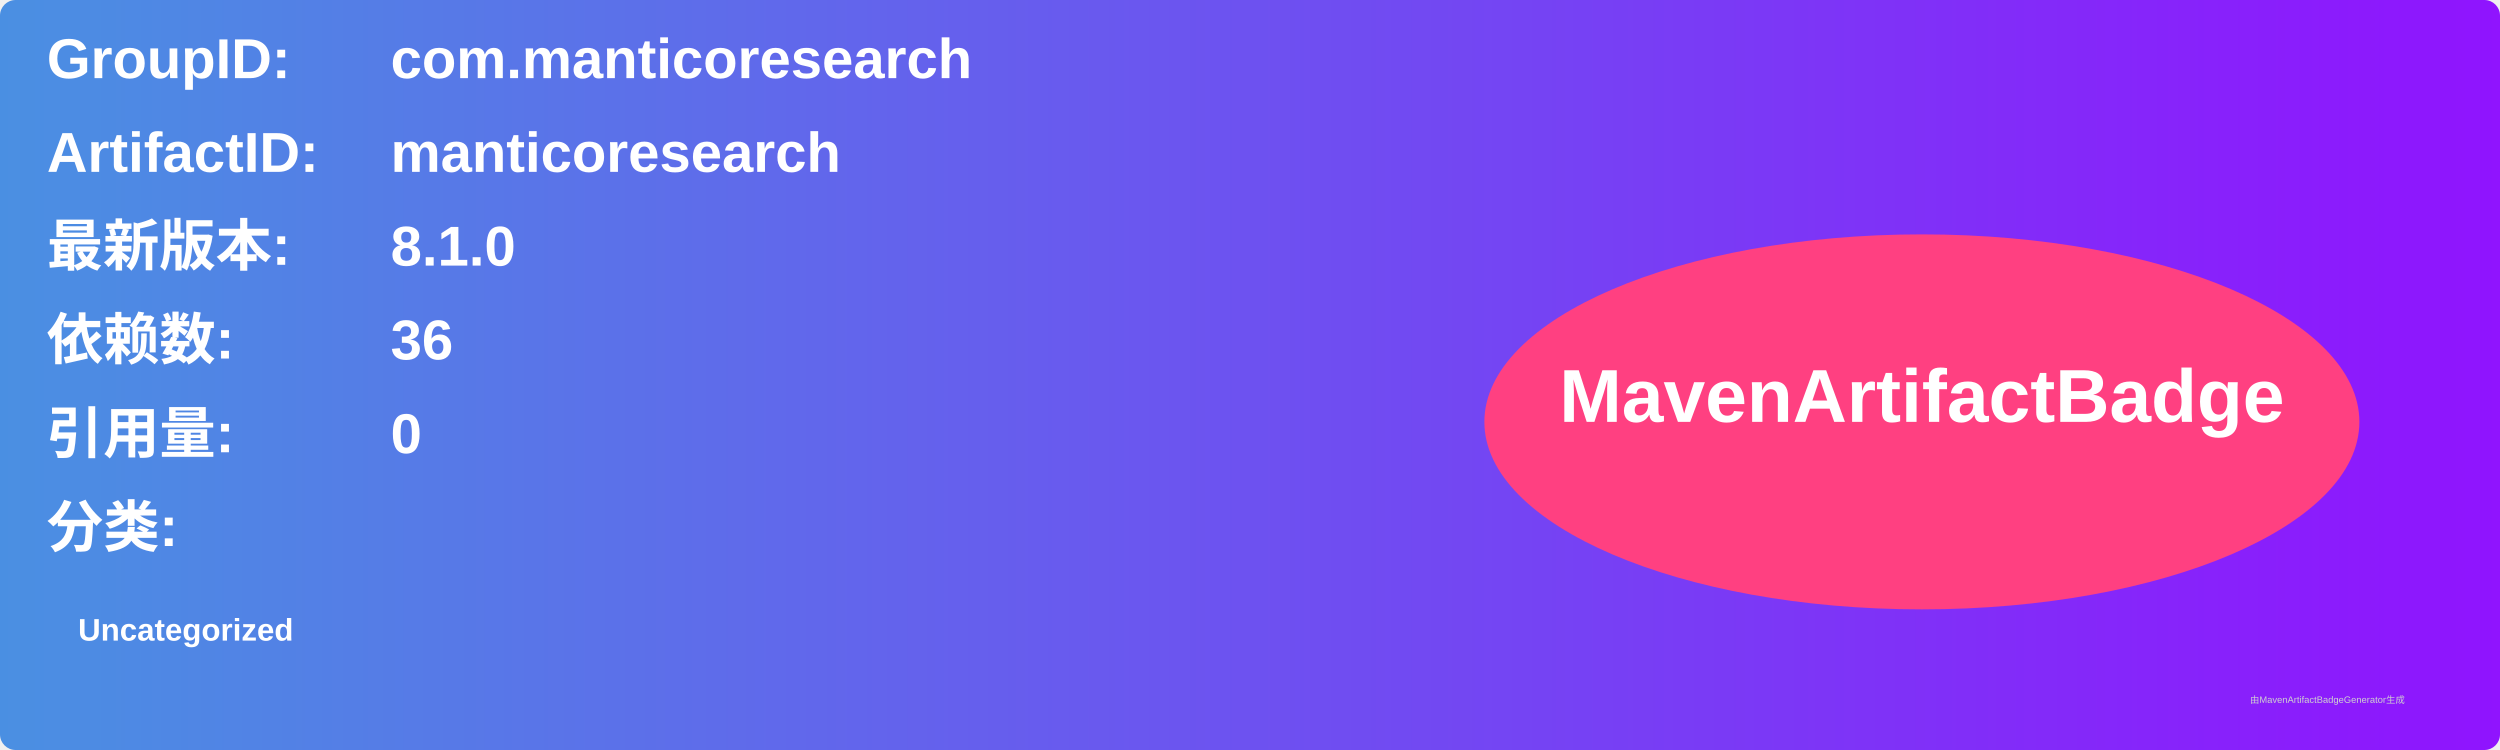
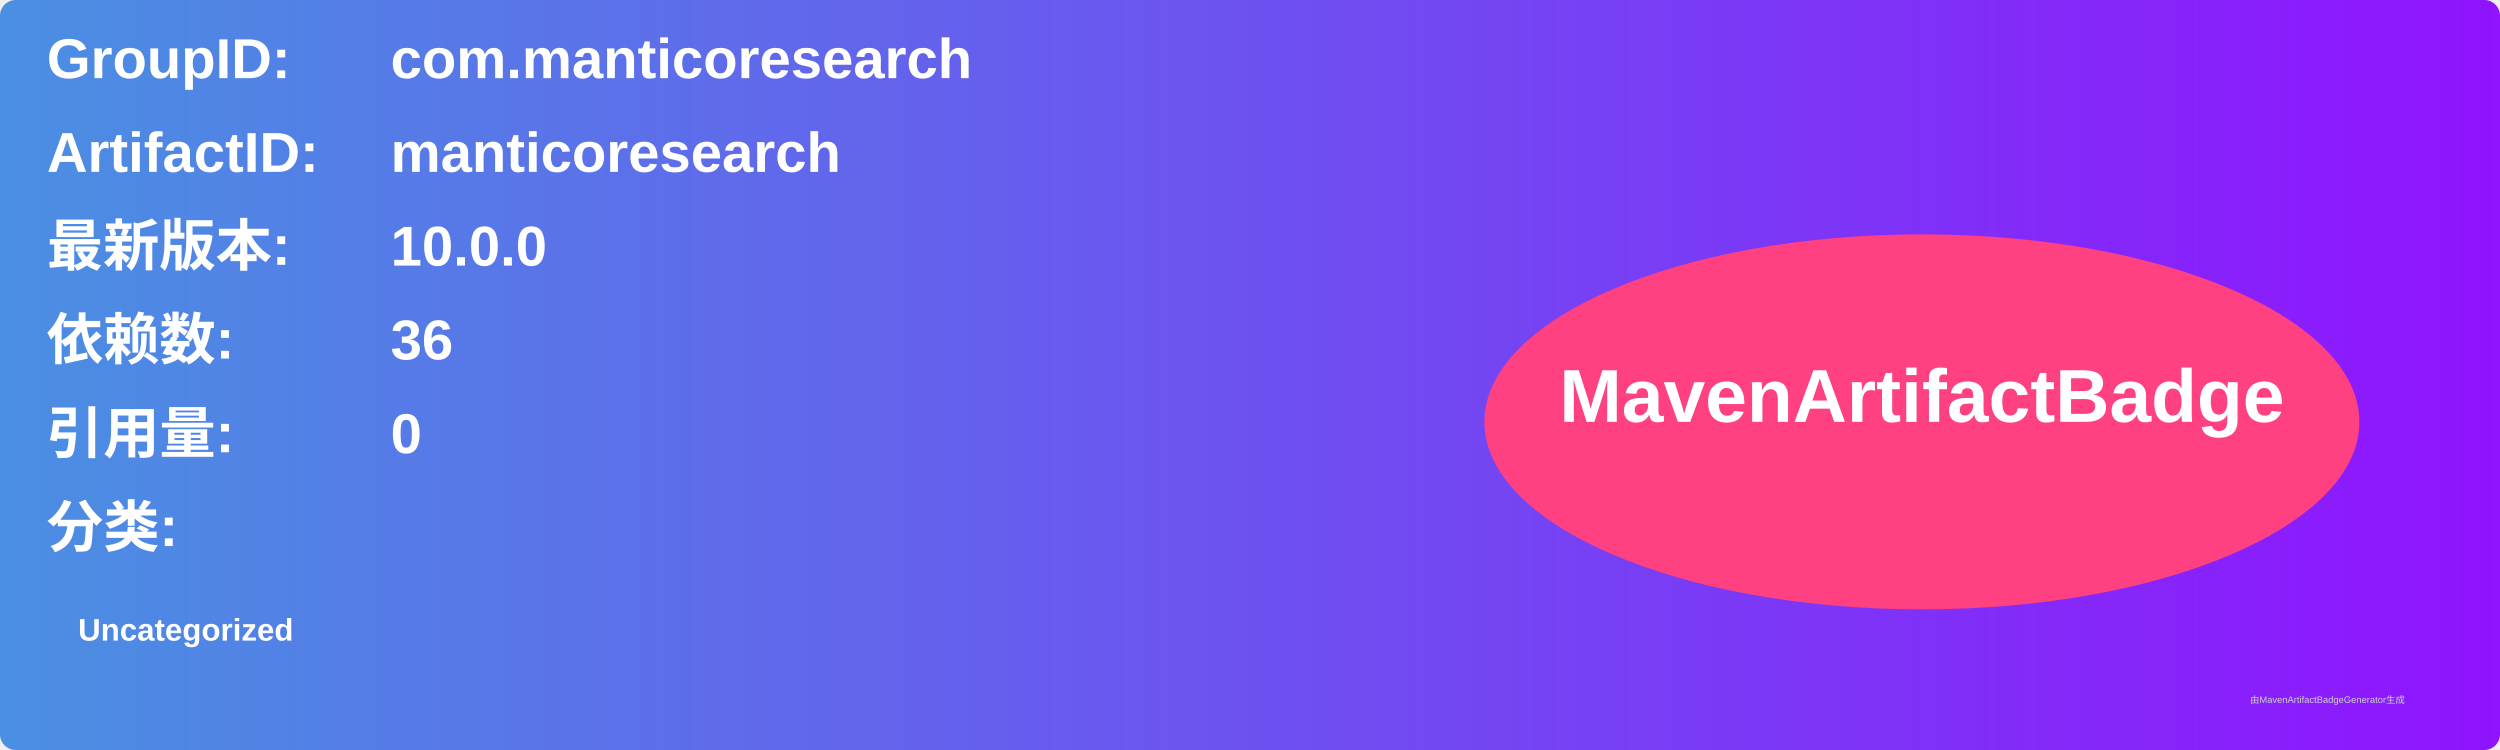
<svg xmlns="http://www.w3.org/2000/svg" width="800" height="240" viewBox="0 0 800 240">
  <linearGradient id="grad" x1="0%" y1="0%" x2="100%" y2="0%">
    <stop offset="0%" stop-color="#4a90e2" />
    <stop offset="100%" stop-color="#9013fe" />
  </linearGradient>
  <rect width="100%" height="100%" rx="5" ry="5" fill="url(#grad)" />
  <g transform="translate(15, 15)">
    <text x="0" y="10" font-family="Arial" font-size="18" fill="white" font-weight="bold" width="260">GroupID:</text>
    <text x="110" y="10" font-family="Arial" font-size="18" fill="white" font-weight="bold" width="460">com.manticoresearch</text>
    <text x="0" y="40" font-family="Arial" font-size="18" fill="white" font-weight="bold" width="260">ArtifactID:</text>
    <text x="110" y="40" font-family="Arial" font-size="18" fill="white" font-weight="bold" width="460">manticoresearch</text>
    <text x="0" y="70" font-family="Arial" font-size="18" fill="white" font-weight="bold">最新版本:</text>
    <text x="110" y="70" font-family="Arial" font-size="18" fill="white" font-weight="bold">
-       <tspan font-weight="bold">8.1.0</tspan>
+       <tspan font-weight="bold">10.0.0</tspan>
    </text>
    <text x="0" y="100" font-family="Arial" font-size="18" fill="white" font-weight="bold">依赖数: </text>
    <text x="110" y="100" font-family="Arial" font-size="18" fill="white">
      <tspan font-weight="bold">36</tspan>
    </text>
    <text x="0" y="130" font-family="Arial" font-size="18" fill="white" font-weight="bold">引用量: </text>
    <text x="110" y="130" font-family="Arial" font-size="18" fill="white">
      <tspan font-weight="bold">0</tspan>
    </text>
    <text x="0" y="160" font-family="Arial" font-size="18" fill="white" font-weight="bold">分类:</text>
    <text x="10" y="190" font-family="Arial" font-size="10" fill="white">
      <tspan font-weight="bold">Uncategorized</tspan>
    </text>
    <ellipse cx="600" cy="120" rx="140" ry="60" fill="#ff4081" />
    <text x="600" y="120" text-anchor="middle" font-family="Arial" font-size="24" fill="white" font-weight="bold">MavenArtifactBadge</text>
  </g>
  <text x="720" y="225" font-family="Arial" font-size="3" fill="#d0d0d0">由MavenArtifactBadgeGenerator生成</text>
</svg>
